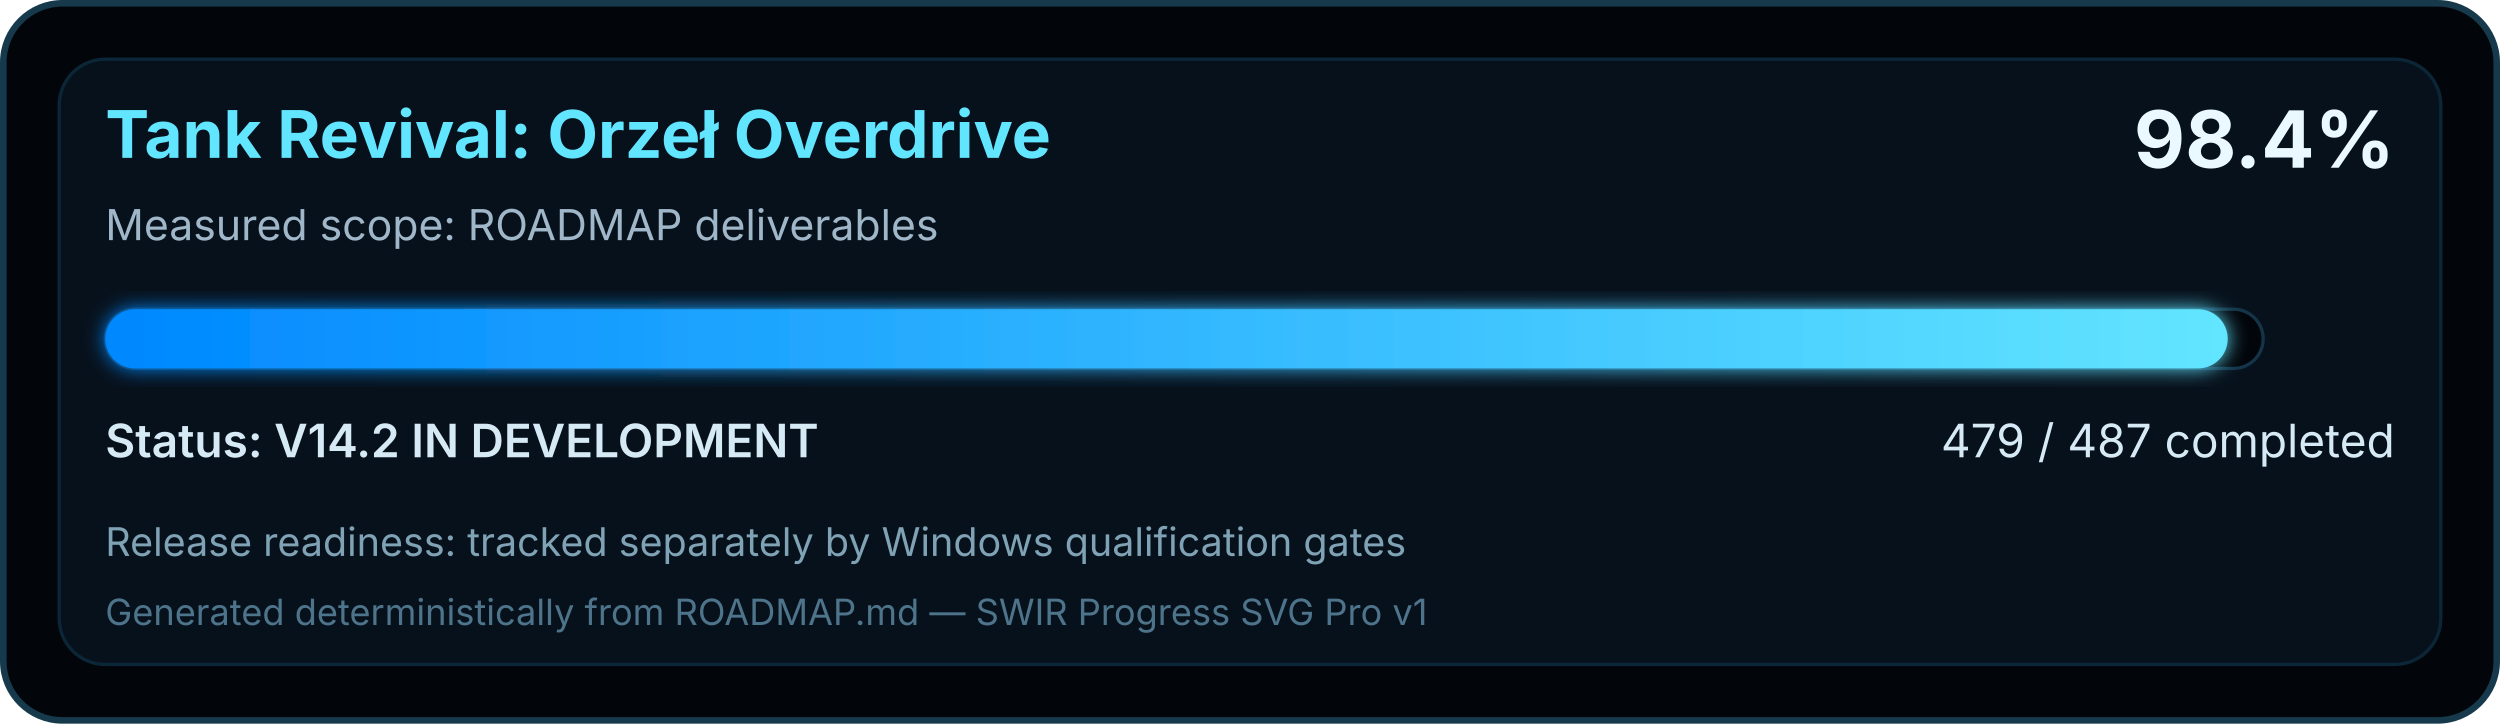
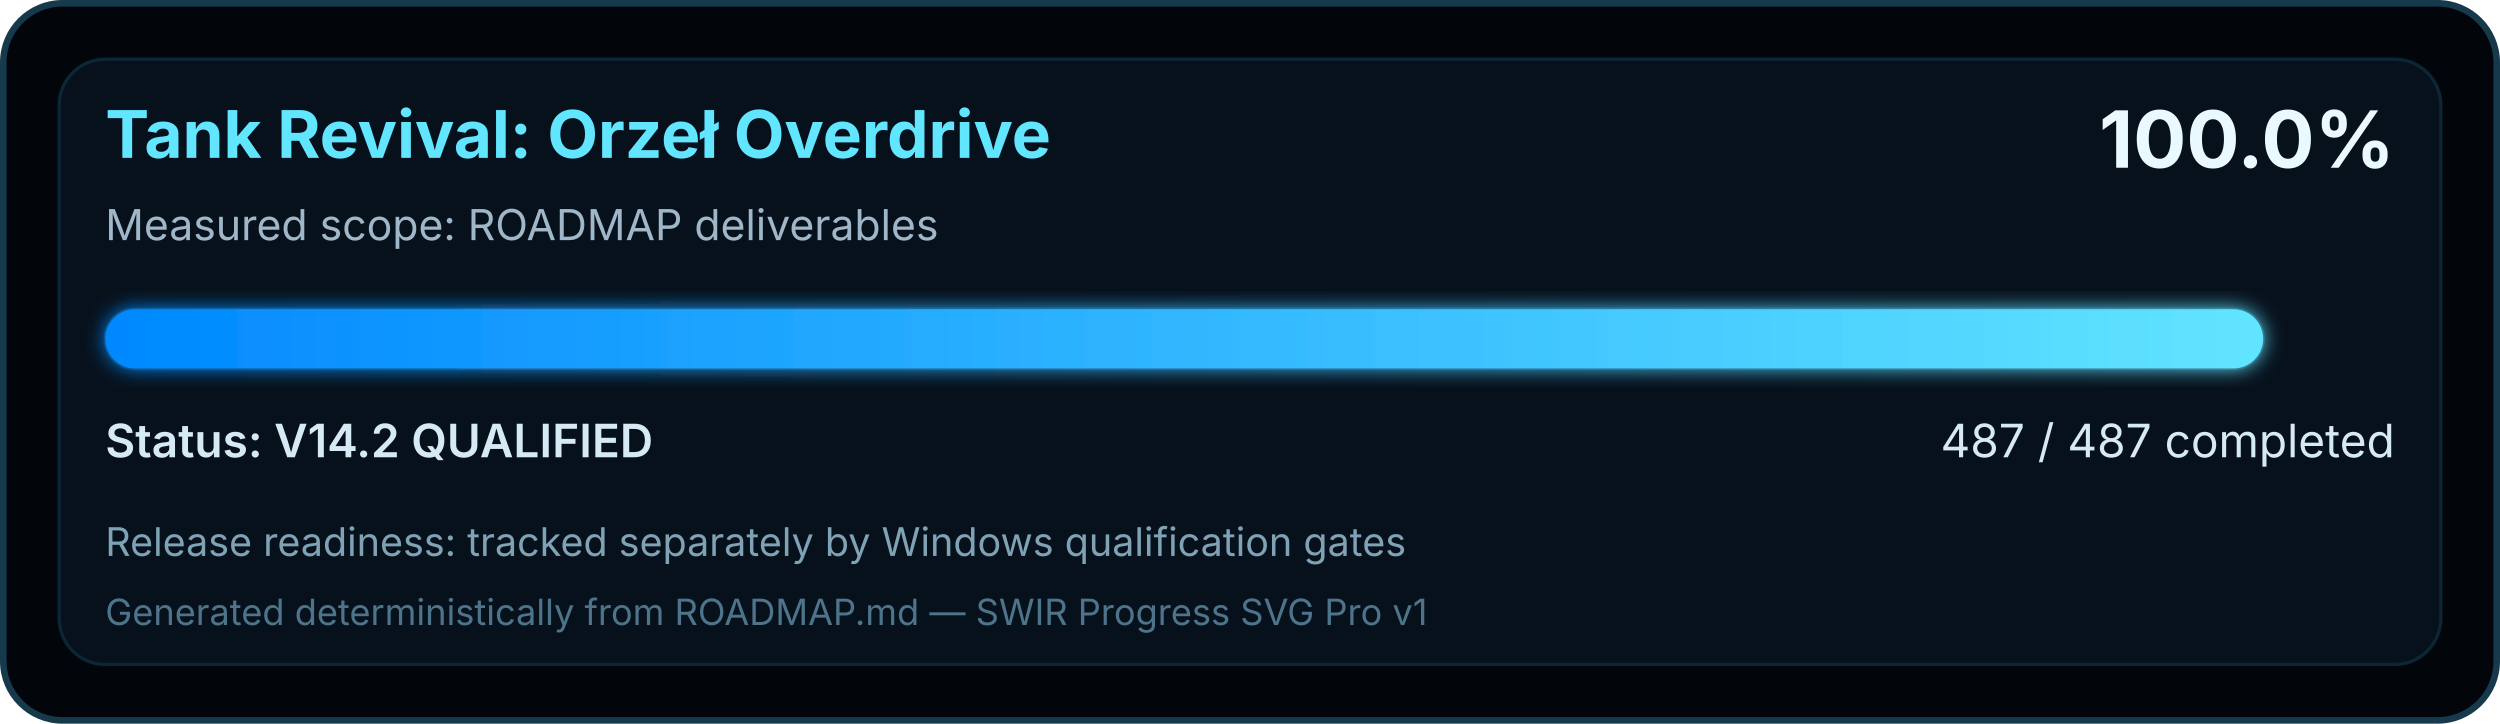
<svg xmlns="http://www.w3.org/2000/svg" width="760" height="220" viewBox="0 0 760 220" role="img" aria-labelledby="title desc">
  <defs>
    <linearGradient id="swirProgress" x1="0" y1="0" x2="1" y2="0">
      <stop offset="0" stop-color="#0088FF" />
      <stop offset="1" stop-color="#62E5FF" />
    </linearGradient>
    <filter id="softGlow" x="-10%" y="-30%" width="120%" height="160%">
      <feGaussianBlur stdDeviation="3" result="blur" />
      <feMerge>
        <feMergeNode in="blur" />
        <feMergeNode in="SourceGraphic" />
      </feMerge>
    </filter>
  </defs>
  <rect x="1" y="1" width="758" height="218" rx="18" fill="#02050A" stroke="#16394C" stroke-width="2" />
  <rect x="18" y="18" width="724" height="184" rx="14" fill="#07111C" stroke="#0B2637" />
  <text x="32" y="48" fill="#62E5FF" font-family="Segoe UI, Inter, Arial, sans-serif" font-size="20" font-weight="700">Tank Revival: Orzeł Overdrive</text>
  <text x="32" y="73" fill="#9FB7C8" font-family="Segoe UI, Inter, Arial, sans-serif" font-size="13">Measured scope: ROADMAP deliverables</text>
-   <text x="728" y="51" text-anchor="end" fill="#EAF8FF" font-family="Segoe UI, Inter, Arial, sans-serif" font-size="24" font-weight="700">98.4%</text>
+   <text x="728" y="51" text-anchor="end" fill="#EAF8FF" font-family="Segoe UI, Inter, Arial, sans-serif" font-size="24" font-weight="700">100.0%</text>
  <rect x="32" y="94" width="656" height="18" rx="9" fill="#02050A" stroke="#143449" />
-   <rect x="32" y="94" width="645.22" height="18" rx="9" fill="url(#swirProgress)" filter="url(#softGlow)" />
-   <text x="32" y="139" fill="#D6EAF5" font-family="Segoe UI, Inter, Arial, sans-serif" font-size="14" font-weight="600">Status: V14.2 IN DEVELOPMENT</text>
-   <text x="728" y="139" text-anchor="end" fill="#D6EAF5" font-family="Segoe UI, Inter, Arial, sans-serif" font-size="14">479 / 487 completed</text>
+   <rect x="32" y="94" width="656.00" height="18" rx="9" fill="url(#swirProgress)" filter="url(#softGlow)" />
+   <text x="32" y="139" fill="#D6EAF5" font-family="Segoe UI, Inter, Arial, sans-serif" font-size="14" font-weight="600">Status: V14.2 QUALIFIED</text>
+   <text x="728" y="139" text-anchor="end" fill="#D6EAF5" font-family="Segoe UI, Inter, Arial, sans-serif" font-size="14">487 / 487 completed</text>
  <text x="32" y="169" fill="#7FA2B5" font-family="Segoe UI, Inter, Arial, sans-serif" font-size="12">Release readiness: tracked separately by Windows qualification gates</text>
  <text x="32" y="190" fill="#4D748A" font-family="Segoe UI, Inter, Arial, sans-serif" font-size="11">Generated deterministically from ROADMAP.md — SWIR Progress SVG Pro v1</text>
</svg>
